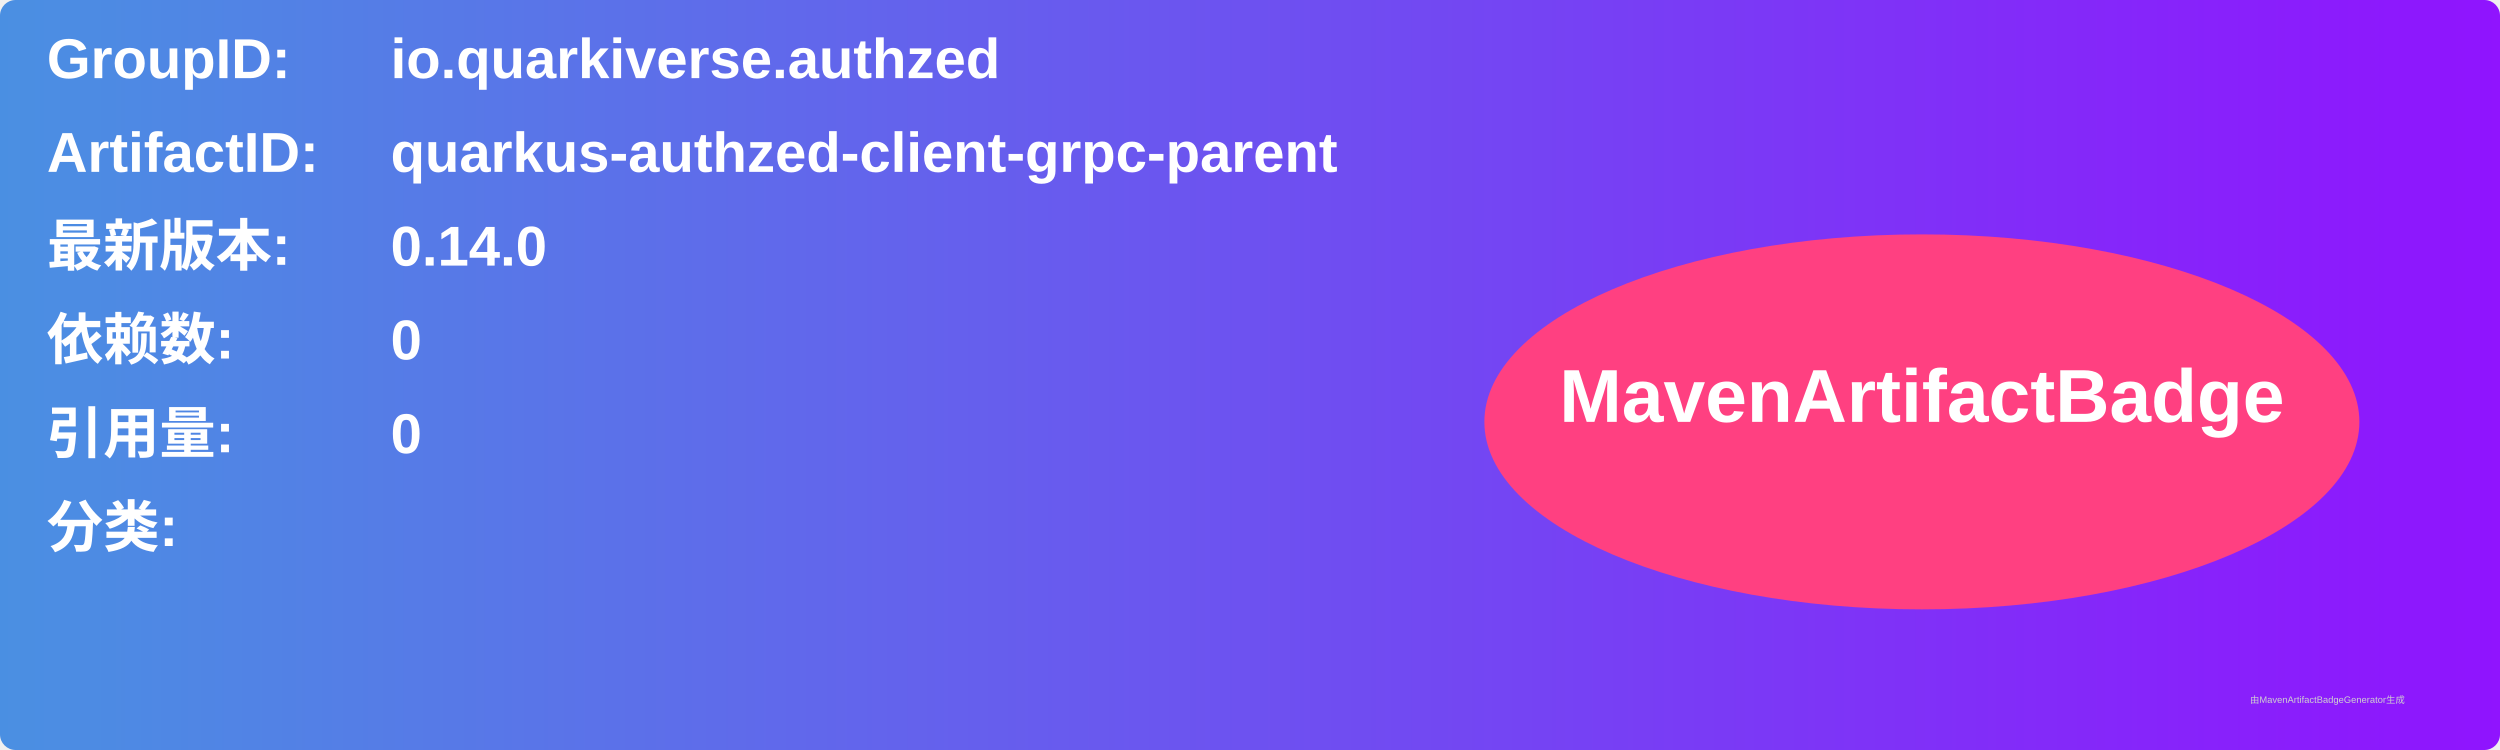
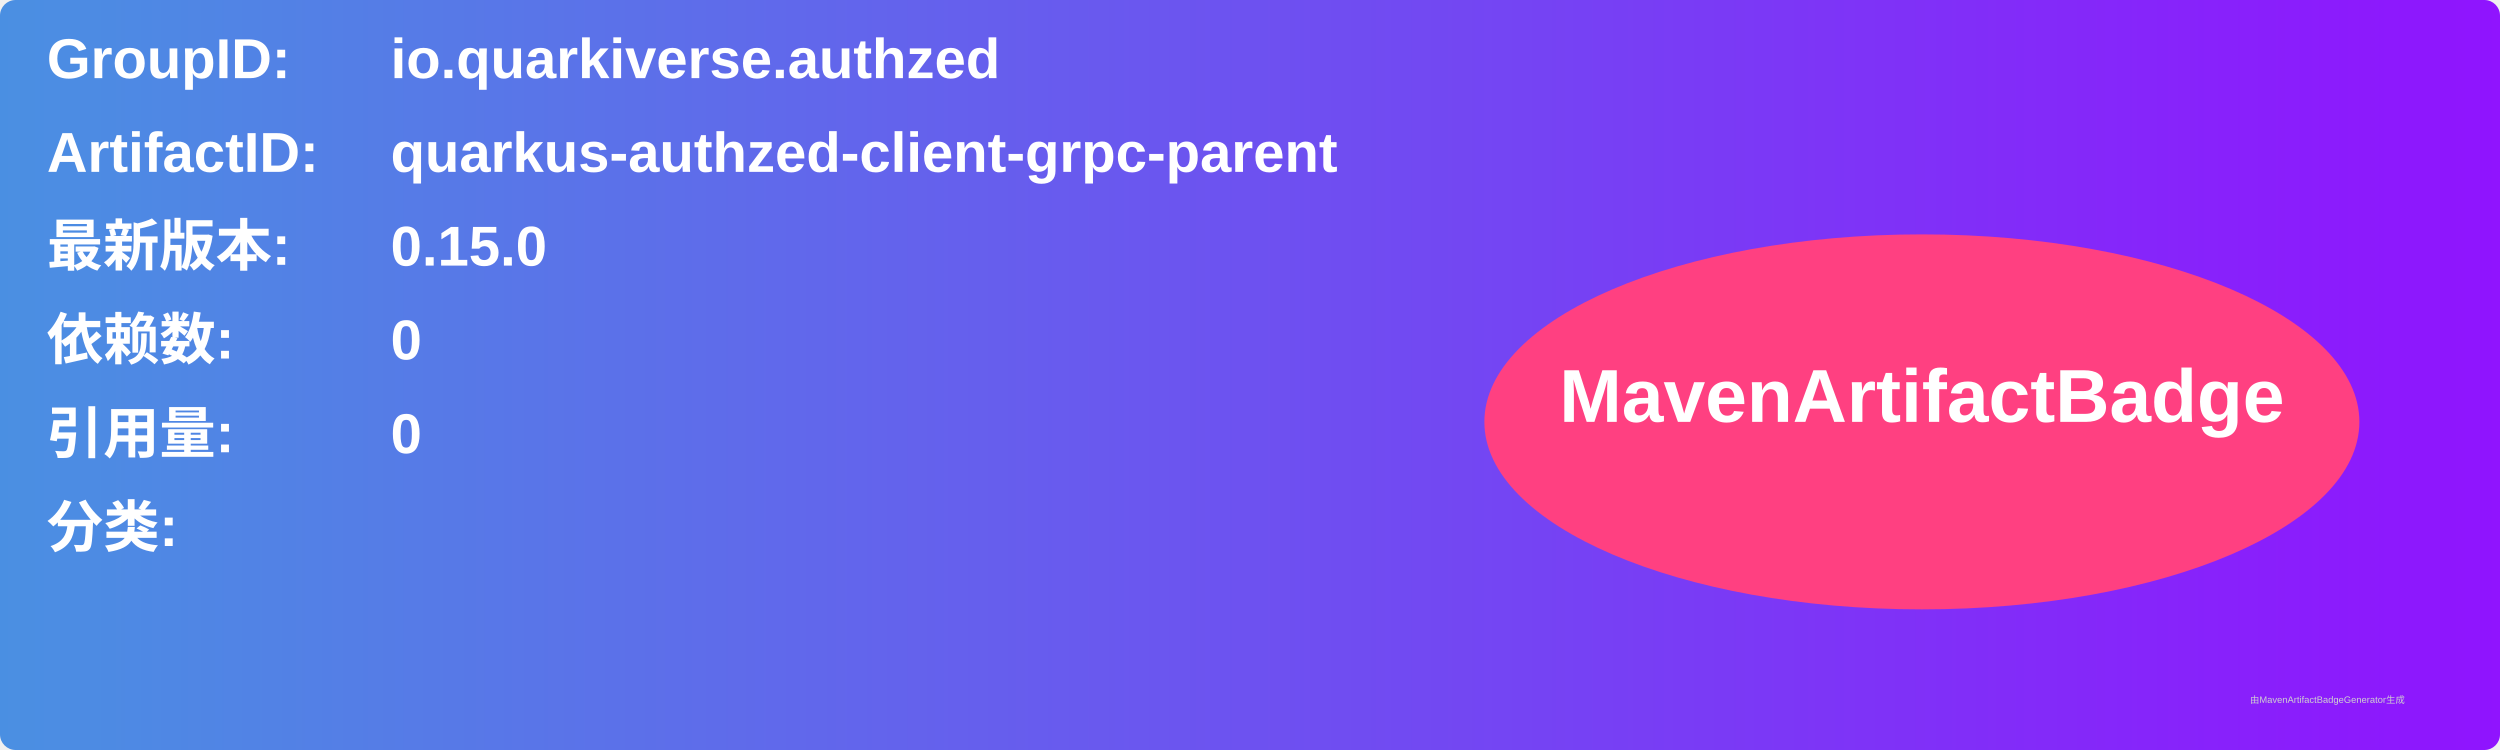
<svg xmlns="http://www.w3.org/2000/svg" width="800" height="240" viewBox="0 0 800 240">
  <linearGradient id="grad" x1="0%" y1="0%" x2="100%" y2="0%">
    <stop offset="0%" stop-color="#4a90e2" />
    <stop offset="100%" stop-color="#9013fe" />
  </linearGradient>
  <rect width="100%" height="100%" rx="5" ry="5" fill="url(#grad)" />
  <g transform="translate(15, 15)">
    <text x="0" y="10" font-family="Arial" font-size="18" fill="white" font-weight="bold" width="260">GroupID:</text>
    <text x="110" y="10" font-family="Arial" font-size="18" fill="white" font-weight="bold" width="460">io.quarkiverse.authzed</text>
    <text x="0" y="40" font-family="Arial" font-size="18" fill="white" font-weight="bold" width="260">ArtifactID:</text>
    <text x="110" y="40" font-family="Arial" font-size="18" fill="white" font-weight="bold" width="460">quarkus-authzed-client-grpc-parent</text>
    <text x="0" y="70" font-family="Arial" font-size="18" fill="white" font-weight="bold">最新版本:</text>
    <text x="110" y="70" font-family="Arial" font-size="18" fill="white" font-weight="bold">
-       <tspan font-weight="bold">0.14.0</tspan>
+       <tspan font-weight="bold">0.15.0</tspan>
    </text>
    <text x="0" y="100" font-family="Arial" font-size="18" fill="white" font-weight="bold">依赖数: </text>
    <text x="110" y="100" font-family="Arial" font-size="18" fill="white">
      <tspan font-weight="bold">0</tspan>
    </text>
    <text x="0" y="130" font-family="Arial" font-size="18" fill="white" font-weight="bold">引用量: </text>
    <text x="110" y="130" font-family="Arial" font-size="18" fill="white">
      <tspan font-weight="bold">0</tspan>
    </text>
    <text x="0" y="160" font-family="Arial" font-size="18" fill="white" font-weight="bold">分类:</text>
    <text x="10" y="190" font-family="Arial" font-size="10" fill="white">
      <tspan font-weight="bold" />
    </text>
    <ellipse cx="600" cy="120" rx="140" ry="60" fill="#ff4081" />
    <text x="600" y="120" text-anchor="middle" font-family="Arial" font-size="24" fill="white" font-weight="bold">MavenArtifactBadge</text>
  </g>
  <text x="720" y="225" font-family="Arial" font-size="3" fill="#d0d0d0">由MavenArtifactBadgeGenerator生成</text>
</svg>
